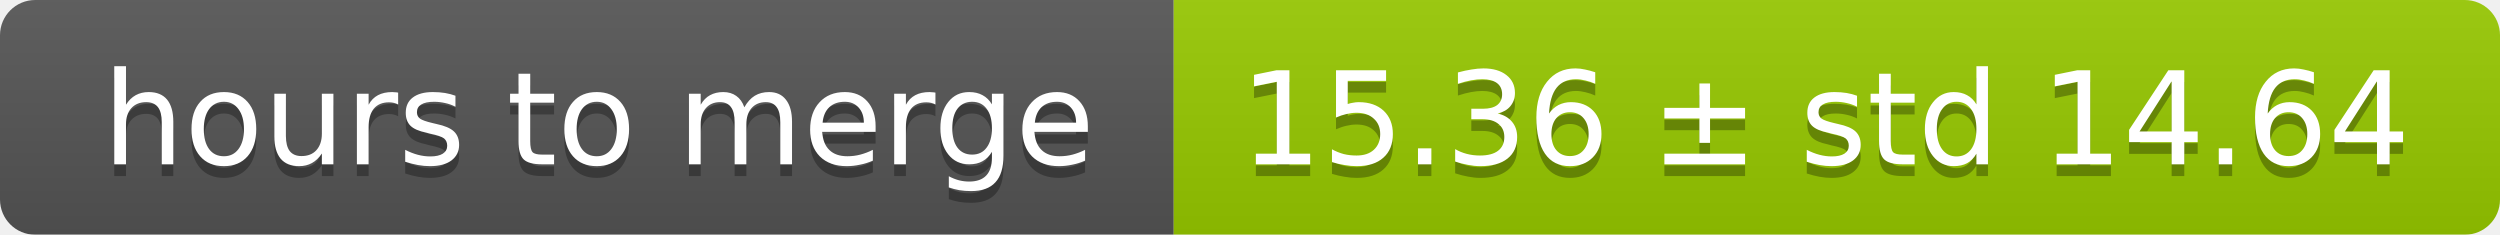
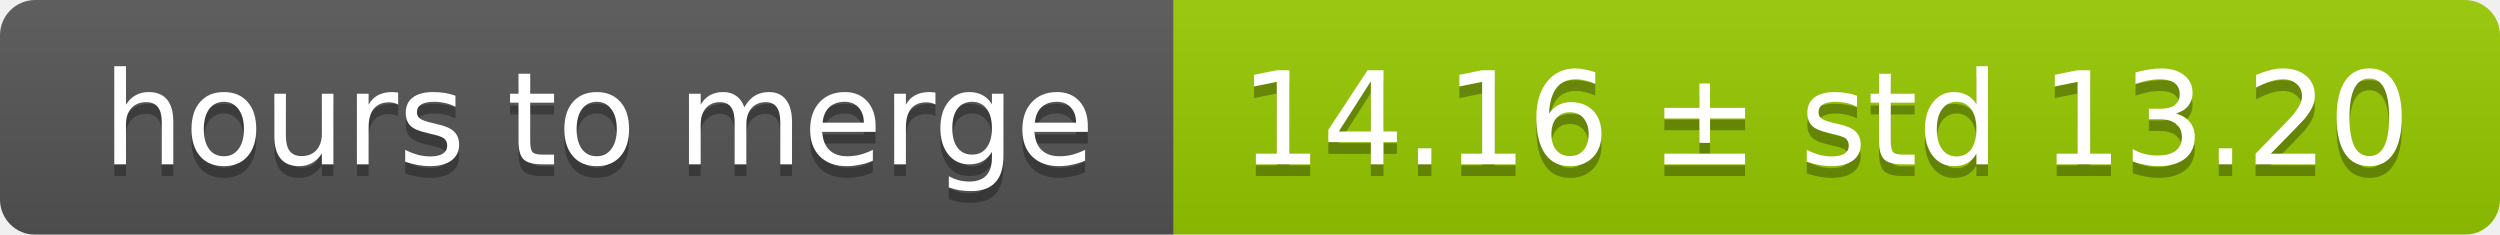
<svg xmlns="http://www.w3.org/2000/svg" width="213" height="20">
  <linearGradient id="smooth" x2="0" y2="100%">
    <stop offset="0" stop-color="#bbb" stop-opacity=".1" />
    <stop offset="1" stop-opacity=".1" />
  </linearGradient>
  <mask id="round">
    <rect width="213" height="20" rx="3" fill="#fff" />
  </mask>
  <g mask="url(#round)">
    <rect width="100" height="20" fill="#555" />
    <rect x="100" width="113" height="20" fill="#97ca00" />
    <rect width="213" height="20" fill="url(#smooth)" />
  </g>
  <g fill="#fff" text-anchor="middle" font-family="DejaVu Sans,Verdana,Geneva,sans-serif" font-size="11">
    <text x="51" y="15" fill="#010101" fill-opacity=".3">hours to merge</text>
    <text x="51" y="14">hours to merge</text>
-     <text x="155.5" y="15" fill="#010101" fill-opacity=".3">15.36 ± std 14.64</text>
-     <text x="155.5" y="14">15.36 ± std 14.64</text>
+     <text x="155.5" y="15" fill="#010101" fill-opacity=".3">14.16 ± std 13.20</text>
+     <text x="155.5" y="14">14.16 ± std 13.20</text>
  </g>
</svg>
